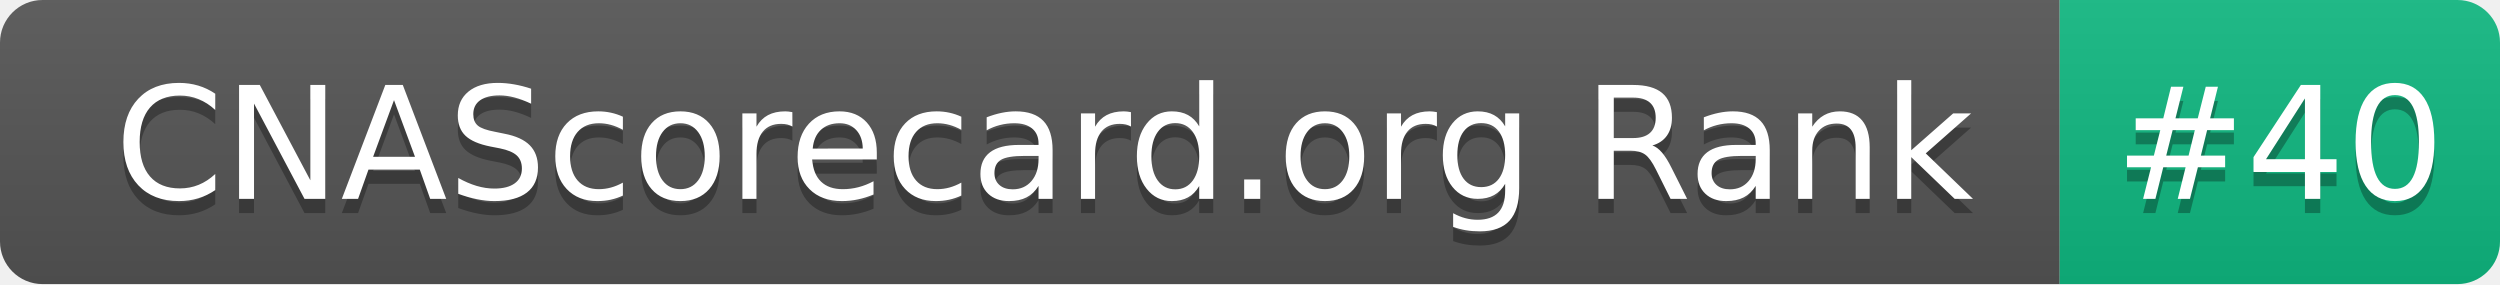
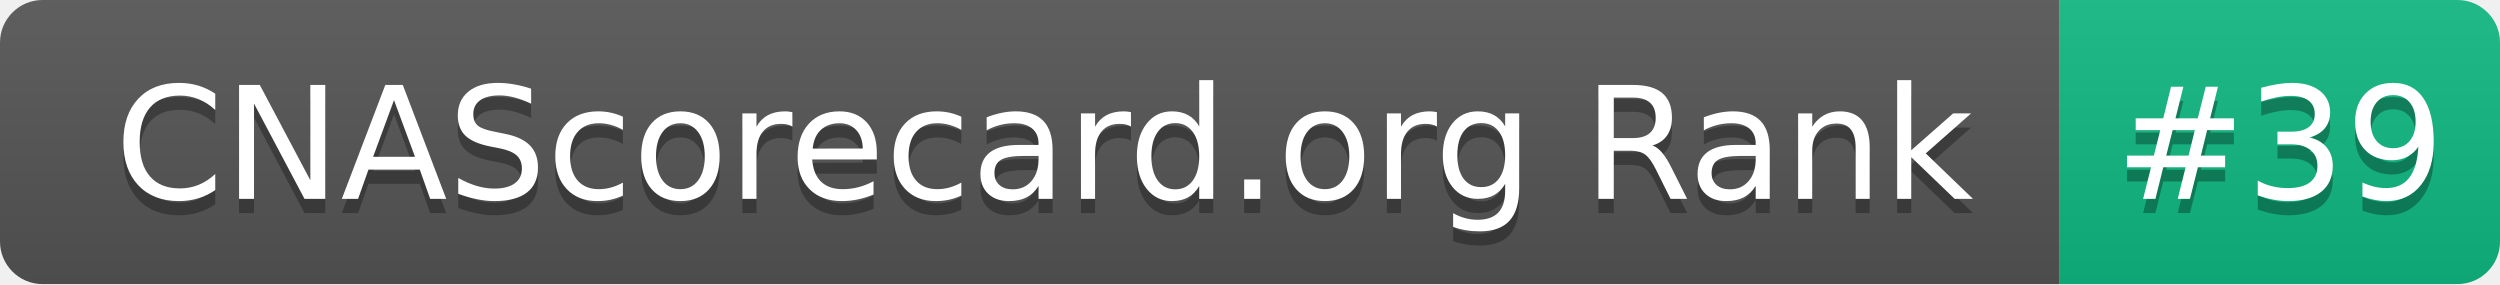
- <svg xmlns="http://www.w3.org/2000/svg" width="176" height="20" role="img" aria-label="CNAScorecard.org Rank: #40">
+ <svg xmlns="http://www.w3.org/2000/svg" width="176" height="20" role="img" aria-label="CNAScorecard.org Rank: #39">
  <linearGradient id="s" x2="0" y2="100%">
    <stop offset="0" stop-color="#bbb" stop-opacity=".1" />
    <stop offset="1" stop-opacity=".1" />
  </linearGradient>
  <clipPath id="r">
    <rect width="176" height="20" rx="3" fill="#fff" />
  </clipPath>
  <g clip-path="url(#r)">
    <rect width="145" height="20" fill="#555" />
    <rect x="145" width="31" height="20" fill="#10B981" />
    <rect width="176" height="20" fill="url(#s)" />
  </g>
  <g fill="#fff" text-anchor="middle" font-family="Verdana,Geneva,DejaVu Sans,sans-serif" text-rendering="geometricPrecision" font-size="110">
    <text aria-hidden="true" x="735" y="150" fill="#010101" fill-opacity=".3" transform="scale(.1)" textLength="1350">CNAScorecard.org Rank</text>
    <text x="735" y="140" transform="scale(.1)" fill="#fff" textLength="1350">CNAScorecard.org Rank</text>
-     <text aria-hidden="true" x="1605" y="150" fill="#010101" fill-opacity=".3" transform="scale(.1)" textLength="210">#40</text>
-     <text x="1605" y="140" transform="scale(.1)" fill="#fff" textLength="210">#40</text>
+     <text aria-hidden="true" x="1605" y="150" fill="#010101" fill-opacity=".3" transform="scale(.1)" textLength="210">#39</text>
+     <text x="1605" y="140" transform="scale(.1)" fill="#fff" textLength="210">#39</text>
  </g>
</svg>
